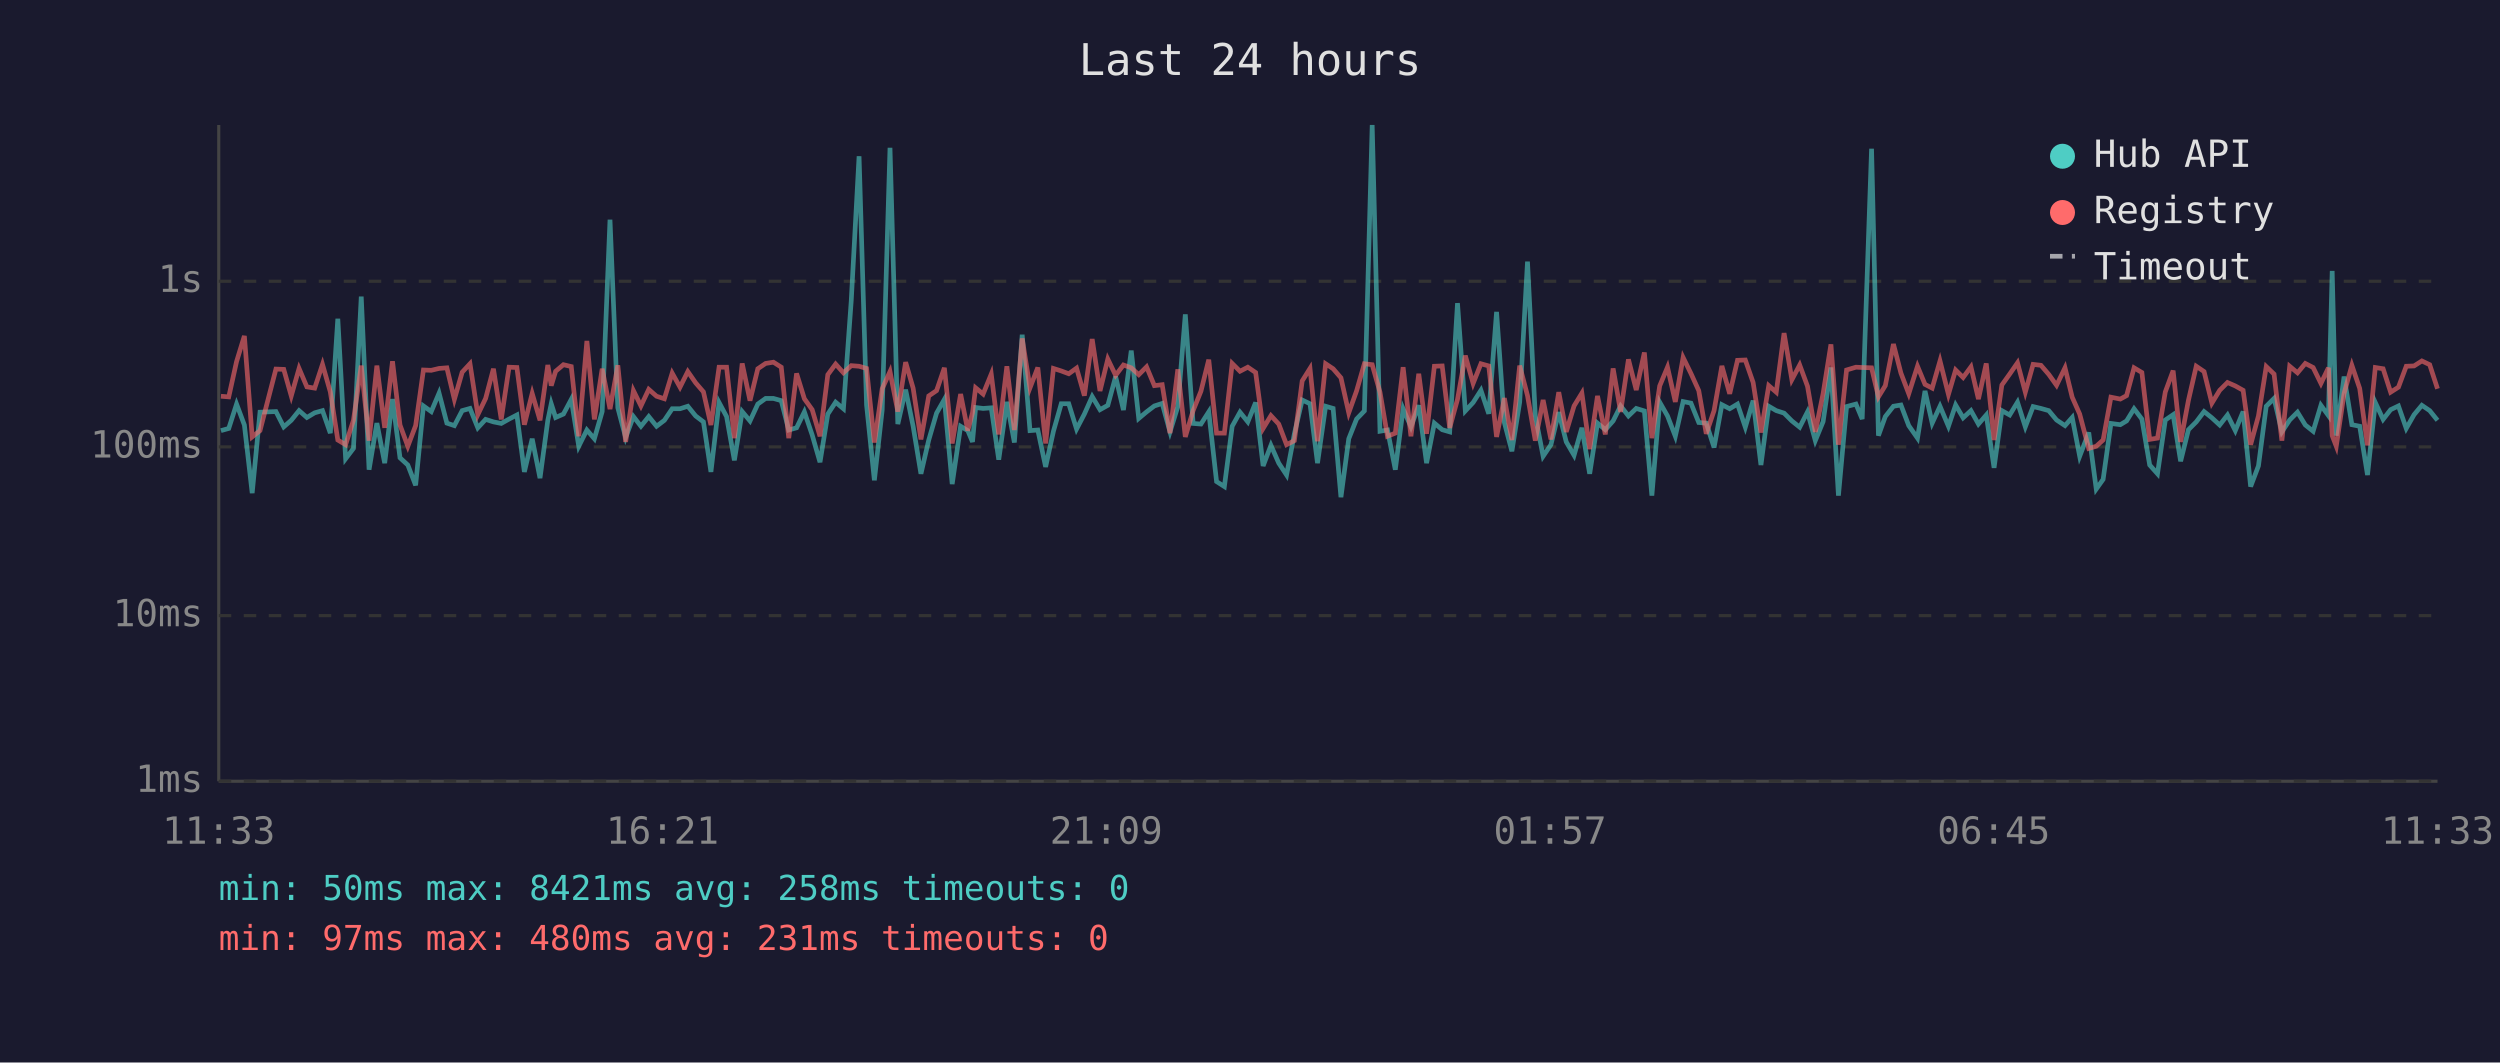
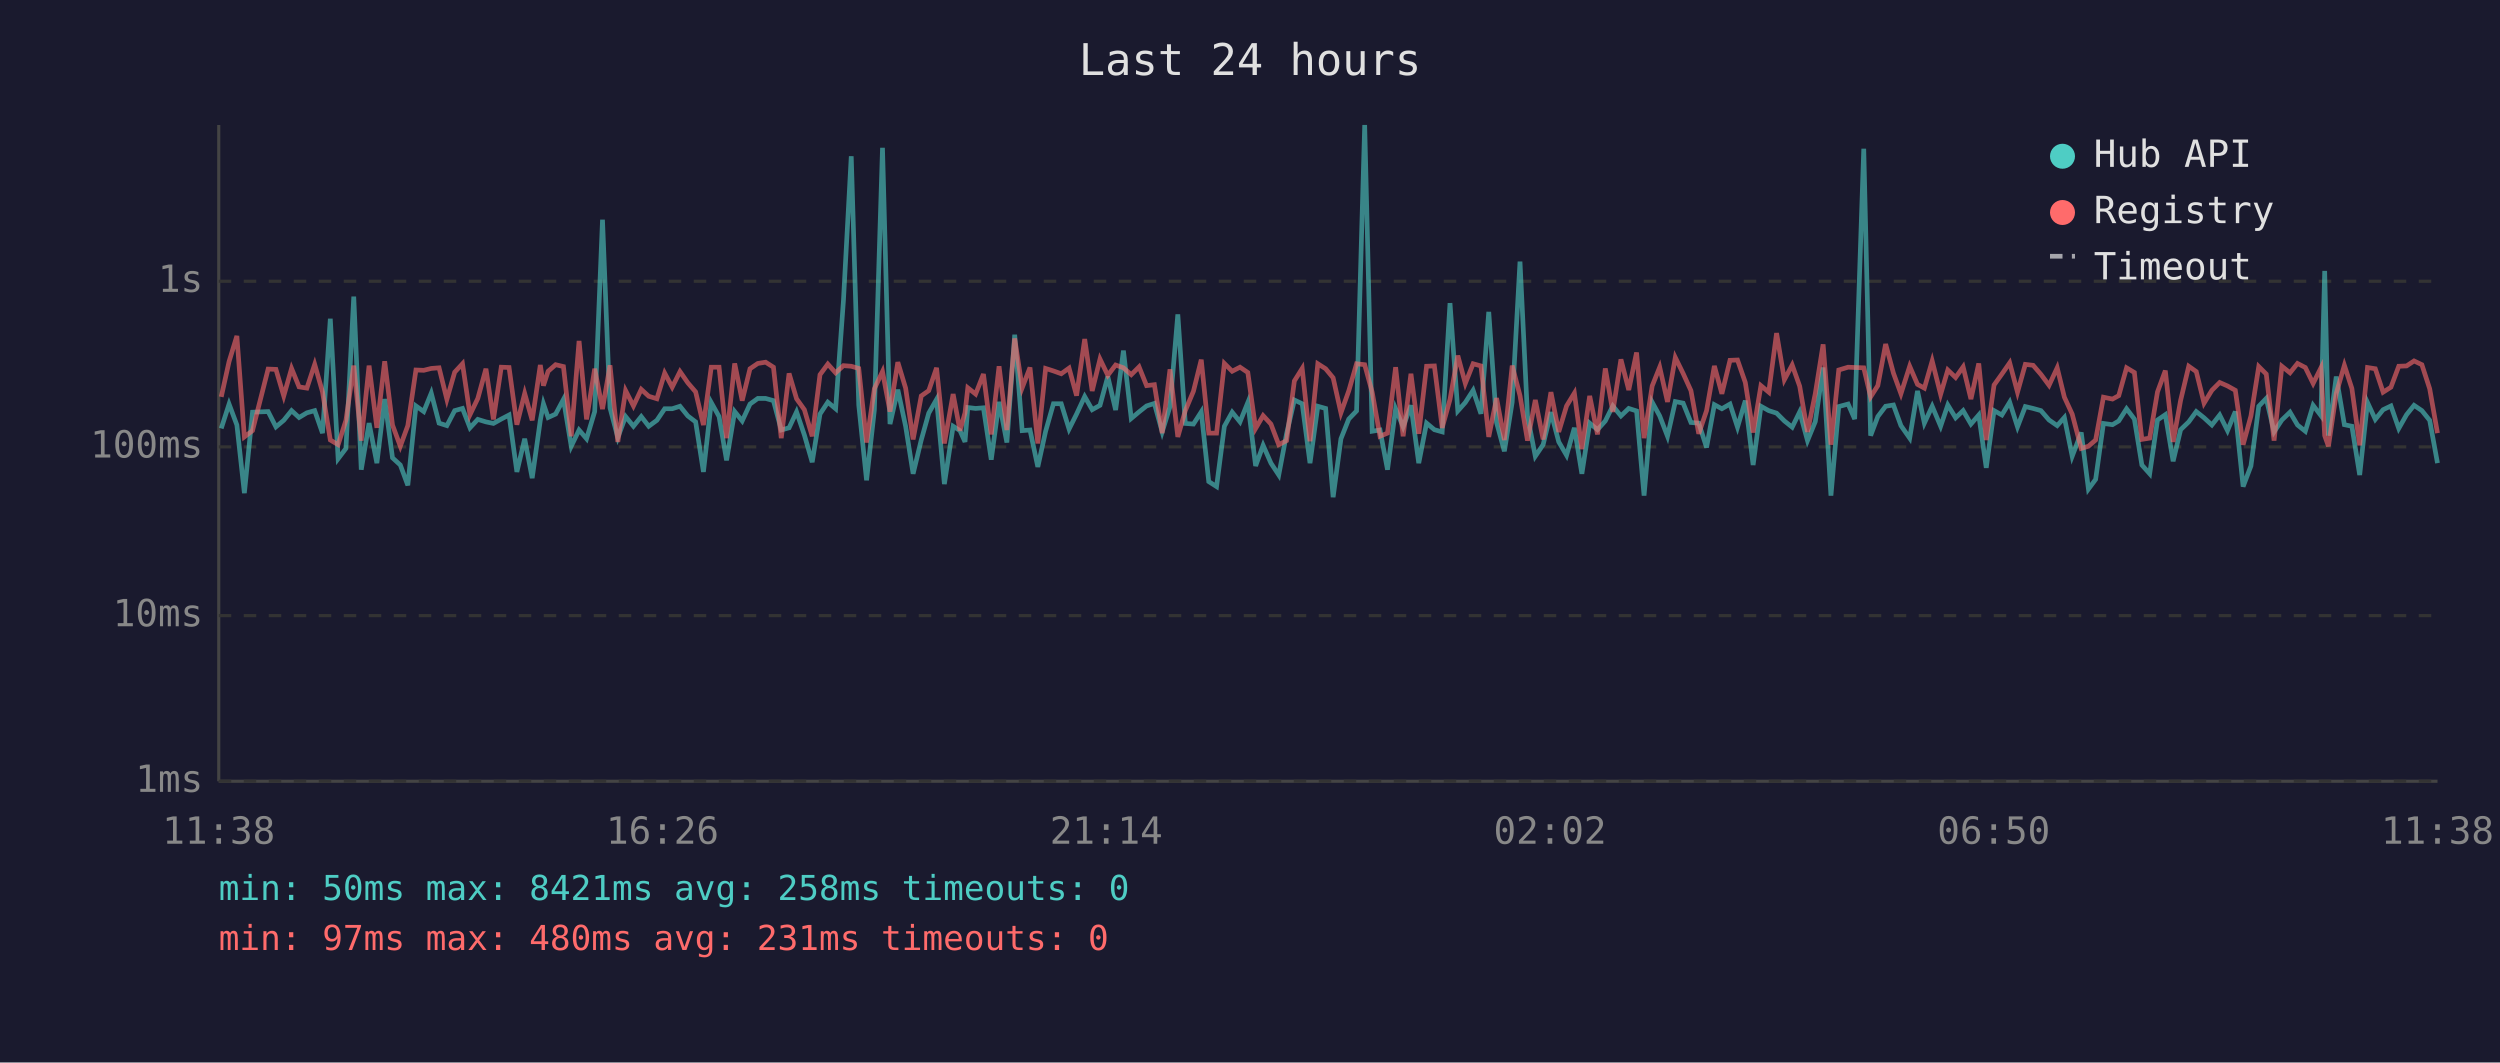
<svg xmlns="http://www.w3.org/2000/svg" viewBox="0 0 800 340" font-family="monospace" font-size="12">
  <rect width="800" height="340" fill="#1a1a2e" />
  <text x="400" y="24" fill="#e0e0e0" font-size="14" text-anchor="middle">Last 24 hours</text>
  <line x1="70" y1="40" x2="70" y2="250" stroke="#444" stroke-width="1" />
  <line x1="70" y1="250" x2="780" y2="250" stroke="#444" stroke-width="1" />
  <line x1="70" y1="250" x2="780" y2="250" stroke="#333" stroke-width="1" stroke-dasharray="4" />
  <text x="65" y="250" fill="#888" text-anchor="end" dominant-baseline="middle">1ms</text>
  <line x1="70" y1="197" x2="780" y2="197" stroke="#333" stroke-width="1" stroke-dasharray="4" />
  <text x="65" y="197" fill="#888" text-anchor="end" dominant-baseline="middle">10ms</text>
  <line x1="70" y1="143" x2="780" y2="143" stroke="#333" stroke-width="1" stroke-dasharray="4" />
  <text x="65" y="143" fill="#888" text-anchor="end" dominant-baseline="middle">100ms</text>
  <line x1="70" y1="90" x2="780" y2="90" stroke="#333" stroke-width="1" stroke-dasharray="4" />
  <text x="65" y="90" fill="#888" text-anchor="end" dominant-baseline="middle">1s</text>
-   <text x="70" y="270" fill="#888" text-anchor="middle">11:33</text>
-   <text x="212" y="270" fill="#888" text-anchor="middle">16:21</text>
-   <text x="354" y="270" fill="#888" text-anchor="middle">21:09</text>
-   <text x="496" y="270" fill="#888" text-anchor="middle">01:57</text>
-   <text x="638" y="270" fill="#888" text-anchor="middle">06:45</text>
-   <text x="780" y="270" fill="#888" text-anchor="middle">11:33</text>
-   <polyline points="70.7,137.8 73.2,137.1 75.7,129.3 78.2,136.0 80.7,157.8 83.2,131.9 88.3,131.7 90.8,136.6 93.2,134.5 95.7,131.4 98.2,133.6 100.7,132.1 103.2,131.4 105.7,138.6 108.1,102.0 110.6,146.8 113.1,143.5 115.6,94.9 118.1,150.3 120.6,135.4 123.1,148.2 125.6,127.7 128.0,146.5 130.5,148.8 133.0,155.3 135.5,129.9 138.0,131.7 140.5,125.8 143.0,135.4 145.4,136.2 147.9,131.4 150.4,130.7 152.9,136.9 155.4,134.2 157.9,135.0 160.4,135.5 162.9,134.1 165.4,132.8 167.8,151.0 170.3,140.4 172.8,153.0 175.3,134.5 176.4,129.2 177.8,133.6 180.3,132.5 182.8,127.8 185.2,142.8 187.8,137.6 190.2,140.4 192.7,131.7 195.2,70.3 197.7,130.5 200.2,140.0 202.7,133.3 205.1,136.4 207.6,133.3 210.1,136.4 212.6,134.5 215.1,130.8 217.6,130.8 220.1,130.0 222.6,133.1 225.1,135.0 227.5,151.0 230.1,128.8 232.5,133.3 235.0,147.3 237.5,131.7 240.0,134.7 242.5,129.3 245.0,127.5 247.5,127.5 250.0,128.2 252.4,137.6 254.9,136.9 257.4,131.8 259.9,139.2 262.4,147.9 264.9,132.5 267.4,128.7 269.9,130.8 272.4,96.2 274.9,50.0 277.3,129.6 279.8,153.7 282.3,131.2 284.8,47.3 287.3,135.7 289.8,124.7 292.2,136.4 294.7,151.6 297.2,140.8 299.7,132.2 302.2,127.8 304.7,154.9 307.4,136.4 309.7,137.8 311.2,141.4 312.2,130.4 314.6,130.7 317.2,130.5 319.6,147.1 322.2,128.6 324.6,141.6 327.1,107.1 329.6,137.8 332.1,137.6 334.6,149.4 337.1,138.0 339.6,129.2 342.0,129.2 344.5,137.3 347.0,132.5 349.5,126.9 352.0,131.1 354.5,129.7 357.0,120.5 359.5,131.2 362.0,112.2 364.4,133.9 366.9,131.8 369.4,129.9 371.9,129.1 374.4,138.2 376.9,130.1 379.3,100.6 381.8,135.5 384.3,135.7 386.8,131.8 389.3,154.1 391.8,155.7 394.3,136.4 396.8,131.9 399.3,135.0 401.8,128.8 404.2,149.1 406.7,142.5 409.2,148.2 411.7,152.0 414.2,138.8 416.7,128.0 419.2,129.2 421.6,148.2 424.2,130.0 426.6,130.7 429.1,159.1 431.6,140.4 434.1,134.1 436.6,131.5 439.1,40.0 441.6,138.0 444.0,137.6 446.5,150.3 449.0,130.8 451.5,136.6 454.0,129.7 456.5,148.2 459.0,135.4 461.5,137.5 463.9,138.2 466.4,97.0 468.9,131.5 471.4,128.8 473.9,124.9 476.4,132.4 478.9,99.8 481.4,135.2 483.8,144.4 486.3,128.7 488.8,83.7 491.3,133.1 493.8,146.0 496.3,142.3 498.8,131.9 501.2,141.4 503.7,145.7 506.2,136.9 508.7,151.6 511.2,135.4 513.7,137.5 516.2,134.7 518.6,129.9 521.1,133.1 523.6,130.7 526.2,131.5 528.6,158.6 531.1,128.7 533.6,133.1 536.1,139.6 538.6,128.5 541.1,129.0 543.6,135.2 546.0,135.4 548.5,143.2 551.0,129.5 553.5,130.8 556.0,129.3 558.5,136.7 561.0,128.2 563.5,148.8 566.0,130.0 568.4,131.4 570.9,132.2 573.4,134.7 575.9,136.7 578.4,131.8 580.9,141.0 583.4,134.9 585.9,117.6 588.3,158.6 590.9,130.1 593.9,129.3 595.9,134.1 598.9,47.6 601.1,139.4 603.3,133.3 605.9,130.0 608.3,129.6 610.8,136.2 613.6,140.2 616.0,125.1 618.3,135.4 620.8,130.0 623.5,136.4 625.8,129.6 628.2,133.7 630.7,131.4 633.1,135.7 635.6,132.8 638.1,149.7 640.6,131.4 643.1,132.8 645.6,128.7 648.1,136.6 650.6,130.1 653.1,130.7 655.6,131.4 658.1,134.4 660.8,136.2 663.1,133.6 665.5,146.0 668.4,138.4 670.8,156.5 673.0,153.4 675.5,135.5 678.5,135.9 680.5,134.7 682.9,130.8 685.4,134.1 687.9,148.8 690.4,151.6 692.9,134.4 695.4,132.7 697.8,147.6 700.3,137.5 702.8,135.0 705.3,131.7 707.8,133.7 710.3,136.0 712.8,132.8 715.3,137.8 717.8,131.7 720.2,155.7 722.7,149.1 725.2,130.0 727.7,127.5 730.2,138.2 732.7,134.4 735.2,131.9 737.7,136.0 740.2,138.0 742.7,129.7 745.1,133.0 746.3,86.7 747.6,139.4 750.1,120.5 752.6,135.9 755.1,136.4 757.6,152.0 760.1,128.8 762.6,134.2 765.0,131.1 767.5,129.9 770.0,137.1 772.5,132.7 775.0,129.7 777.5,131.4 780.0,134.5" fill="none" stroke="#4ecdc4" stroke-width="1.5" opacity="0.6" />
-   <polyline points="70.7,126.8 73.2,127.0 75.7,115.7 78.2,107.5 80.7,139.8 83.2,137.8 88.3,118.1 90.8,118.2 93.2,126.7 95.7,117.9 98.2,123.8 100.7,124.2 103.2,116.6 105.7,125.4 108.1,140.8 110.6,142.3 113.1,134.5 115.6,117.0 118.1,141.0 120.6,117.0 123.1,136.9 125.6,115.6 128.0,136.0 130.5,142.8 133.0,136.2 135.5,118.4 138.0,118.5 140.5,117.9 143.0,117.7 145.4,127.8 147.9,119.1 150.4,116.4 152.9,132.7 155.4,127.5 157.9,118.0 160.4,134.2 162.9,117.5 165.4,117.6 167.8,135.9 170.3,125.9 172.8,134.5 175.3,116.8 176.4,123.4 177.8,118.8 180.3,116.7 182.8,117.3 185.2,139.6 187.8,109.1 190.2,134.2 192.7,118.0 195.2,130.9 197.7,116.9 200.2,141.4 202.7,125.0 205.1,129.9 207.6,124.6 210.1,126.8 212.6,127.6 215.1,119.4 217.6,123.9 220.1,118.9 222.6,122.5 225.1,125.4 227.5,136.0 230.1,117.5 232.5,117.5 235.0,140.2 237.5,116.3 240.0,128.2 242.5,118.0 245.0,116.3 247.5,115.9 250.0,117.5 252.4,140.2 254.9,119.5 257.4,127.6 259.9,131.1 262.4,139.6 264.9,119.9 267.4,116.5 269.9,119.3 272.4,117.0 274.9,117.2 277.3,117.9 279.8,141.6 282.3,124.4 284.8,118.9 287.3,131.7 289.8,115.9 292.2,124.2 294.7,140.6 297.2,126.7 299.7,125.0 302.2,117.7 304.7,141.9 307.4,126.1 309.7,137.8 311.2,132.1 312.2,124.1 314.6,126.1 317.2,119.7 319.6,139.0 322.2,117.2 324.6,137.6 327.1,108.3 329.6,124.1 332.1,117.6 334.6,141.9 337.1,117.9 339.6,118.7 342.0,119.6 344.5,117.8 347.0,126.6 349.5,108.5 352.0,125.1 354.5,114.9 357.0,120.1 359.5,116.8 362.0,117.7 364.4,119.9 366.9,117.4 369.4,123.4 371.9,123.1 374.4,138.6 376.9,118.2 379.3,139.8 381.8,131.4 384.3,125.2 386.8,115.1 389.3,138.6 391.8,138.6 394.3,116.3 396.8,118.8 399.3,117.5 401.8,119.2 404.2,137.1 406.7,133.0 409.2,135.7 411.7,142.3 414.2,141.0 416.7,121.9 419.2,117.9 421.6,141.2 424.2,116.4 426.6,118.0 429.1,120.9 431.6,132.1 434.1,125.1 436.6,116.4 439.1,116.7 441.6,125.5 444.0,139.6 446.5,138.6 449.0,117.5 451.5,139.6 454.0,119.6 456.5,138.8 459.0,117.2 461.5,117.1 463.9,136.9 466.4,127.8 468.9,113.8 471.4,122.7 473.9,116.4 476.4,117.1 478.9,139.8 481.4,127.4 483.8,140.8 486.3,117.0 488.8,126.6 491.3,141.0 493.8,128.0 496.3,140.6 498.8,125.5 501.2,138.2 503.7,129.9 506.2,125.8 508.7,143.7 511.2,126.7 513.7,139.0 516.2,117.9 518.6,131.8 521.1,115.0 523.6,124.8 526.2,112.8 528.6,140.2 531.1,123.5 533.6,117.5 536.1,128.6 538.6,114.4 541.1,119.5 543.6,125.0 546.0,138.8 548.5,131.4 551.0,117.1 553.5,126.0 556.0,115.3 558.5,115.2 561.0,122.4 563.5,138.4 566.0,123.4 568.4,125.5 570.9,106.6 573.4,121.5 575.9,116.8 578.4,123.6 580.9,138.2 583.4,125.9 585.9,110.2 588.3,142.3 590.9,118.4 593.9,117.5 595.9,117.6 598.9,117.7 601.1,127.0 603.3,123.4 605.9,110.1 608.3,119.4 610.8,126.0 613.6,117.2 616.0,123.0 618.3,124.2 620.8,115.5 623.5,126.2 625.8,118.4 628.2,120.8 630.7,117.4 633.1,127.7 635.6,116.3 638.1,140.8 640.6,123.2 643.1,119.7 645.6,116.1 648.1,125.5 650.6,116.6 653.1,116.9 655.6,119.8 658.1,123.3 660.8,117.7 663.1,127.1 665.5,132.5 668.4,143.5 670.8,142.8 673.0,140.8 675.5,127.1 678.5,127.7 680.5,126.6 682.9,117.7 685.4,119.2 687.9,140.6 690.4,140.2 692.9,125.4 695.4,118.6 697.8,141.4 700.3,128.1 702.8,117.2 705.3,118.9 707.8,129.0 710.3,124.9 712.8,122.4 715.3,123.5 717.8,124.9 720.2,142.3 722.7,133.1 725.2,117.3 727.7,119.7 730.2,141.0 732.7,117.2 735.2,119.3 737.7,116.3 740.2,117.6 742.7,122.7 745.1,117.7 746.3,139.4 747.6,142.8 750.1,125.9 752.6,116.9 755.1,124.3 757.6,142.5 760.1,117.6 762.6,118.0 765.0,125.5 767.5,123.9 770.0,117.2 772.5,117.1 775.0,115.5 777.5,116.7 780.0,124.4" fill="none" stroke="#ff6b6b" stroke-width="1.5" opacity="0.6" />
+   <text x="70" y="270" fill="#888" text-anchor="middle">11:38</text>
+   <text x="212" y="270" fill="#888" text-anchor="middle">16:26</text>
+   <text x="354" y="270" fill="#888" text-anchor="middle">21:14</text>
+   <text x="496" y="270" fill="#888" text-anchor="middle">02:02</text>
+   <text x="638" y="270" fill="#888" text-anchor="middle">06:50</text>
+   <text x="780" y="270" fill="#888" text-anchor="middle">11:38</text>
+   <polyline points="70.8,137.1 73.3,129.3 75.8,136.0 78.2,157.8 80.8,131.9 85.8,131.7 88.3,136.6 90.8,134.5 93.3,131.4 95.7,133.6 98.2,132.1 100.7,131.4 103.2,138.6 105.7,102.0 108.2,146.8 110.7,143.5 113.2,94.9 115.6,150.3 118.1,135.4 120.6,148.2 123.1,127.7 125.6,146.5 128.1,148.8 130.5,155.3 133.1,129.9 135.6,131.7 138.0,125.8 140.5,135.4 143.0,136.2 145.5,131.4 148.0,130.7 150.4,136.9 152.9,134.2 155.5,135.0 157.9,135.5 160.4,134.1 162.9,132.8 165.4,151.0 167.9,140.4 170.3,153.0 172.9,134.5 173.9,129.2 175.4,133.6 177.8,132.5 180.3,127.8 182.8,142.8 185.3,137.6 187.7,140.4 190.3,131.7 192.8,70.3 195.2,130.5 197.7,140.0 200.2,133.3 202.7,136.4 205.2,133.3 207.6,136.4 210.2,134.5 212.7,130.8 215.1,130.8 217.6,130.0 220.1,133.1 222.6,135.0 225.1,151.0 227.6,128.8 230.1,133.3 232.5,147.3 235.1,131.7 237.5,134.7 240.0,129.3 242.5,127.5 245.0,127.5 247.5,128.2 250.0,137.6 252.5,136.9 254.9,131.8 257.4,139.2 259.9,147.9 262.4,132.5 264.9,128.7 267.4,130.8 269.9,96.2 272.4,50.0 274.8,129.6 277.3,153.7 279.8,131.2 282.4,47.3 284.8,135.7 287.3,124.7 289.8,136.4 292.2,151.6 294.8,140.8 297.2,132.2 299.7,127.8 302.2,154.9 305.0,136.4 307.2,137.8 308.8,141.4 309.7,130.4 312.2,130.7 314.7,130.5 317.2,147.1 319.7,128.6 322.2,141.6 324.7,107.1 327.1,137.8 329.6,137.6 332.1,149.4 334.6,138.0 337.1,129.2 339.6,129.2 342.1,137.3 344.5,132.5 347.1,126.9 349.5,131.1 352.0,129.7 354.5,120.5 357.0,131.2 359.5,112.2 362.0,133.9 364.5,131.8 366.9,129.9 369.4,129.1 371.9,138.2 374.4,130.1 376.9,100.6 379.3,135.5 381.9,135.7 384.4,131.8 386.8,154.1 389.3,155.7 391.8,136.4 394.3,131.9 396.8,135.0 399.3,128.8 401.8,149.1 404.2,142.5 406.7,148.2 409.2,152.0 411.7,138.8 414.2,128.0 416.7,129.2 419.2,148.2 421.7,130.0 424.2,130.7 426.6,159.1 429.1,140.4 431.6,134.1 434.1,131.5 436.7,40.0 439.1,138.0 441.6,137.6 444.0,150.3 446.6,130.8 449.0,136.6 451.5,129.7 454.0,148.2 456.5,135.4 459.0,137.5 461.5,138.2 464.0,97.0 466.5,131.5 468.9,128.8 471.4,124.9 473.9,132.4 476.4,99.8 478.9,135.2 481.4,144.4 483.9,128.7 486.4,83.7 488.8,133.1 491.3,146.0 493.8,142.3 496.3,131.9 498.8,141.4 501.3,145.7 503.8,136.9 506.2,151.6 508.7,135.4 511.2,137.5 513.7,134.7 516.1,129.9 518.7,133.1 521.2,130.7 523.7,131.5 526.1,158.6 528.7,128.7 531.1,133.1 533.6,139.6 536.1,128.5 538.6,129.0 541.1,135.2 543.6,135.4 546.1,143.2 548.6,129.5 551.0,130.8 553.6,129.3 556.0,136.7 558.5,128.2 561.0,148.8 563.5,130.0 566.0,131.4 568.5,132.2 571.0,134.7 573.5,136.7 575.9,131.8 578.4,141.0 580.9,134.9 583.4,117.6 585.9,158.6 588.4,130.1 591.4,129.3 593.5,134.1 596.4,47.6 598.6,139.4 600.9,133.3 603.4,130.0 605.9,129.6 608.3,136.2 611.1,140.2 613.6,125.1 615.8,135.4 618.3,130.0 621.0,136.4 623.3,129.6 625.8,133.7 628.2,131.4 630.7,135.7 633.2,132.8 635.6,149.7 638.1,131.4 640.6,132.8 643.1,128.7 645.6,136.6 648.1,130.1 650.6,130.7 653.1,131.4 655.7,134.4 658.3,136.2 660.6,133.6 663.1,146.0 666.0,138.4 668.3,156.5 670.6,153.4 673.1,135.5 676.0,135.9 678.0,134.7 680.5,130.8 683.0,134.1 685.4,148.8 687.9,151.6 690.4,134.4 692.9,132.7 695.4,147.6 697.8,137.5 700.4,135.0 702.8,131.7 705.3,133.7 707.8,136.0 710.3,132.8 712.8,137.8 715.3,131.7 717.8,155.7 720.3,149.1 722.8,130.0 725.2,127.5 727.7,138.2 730.2,134.4 732.8,131.9 735.2,136.0 737.7,138.0 740.2,129.7 742.7,133.0 743.9,86.7 745.1,139.4 747.6,120.5 750.2,135.9 752.6,136.4 755.1,152.0 757.6,128.8 760.1,134.2 762.6,131.1 765.1,129.9 767.6,137.1 770.1,132.7 772.5,129.7 775.0,131.4 777.5,134.5 780.0,148.2" fill="none" stroke="#4ecdc4" stroke-width="1.5" opacity="0.6" />
+   <polyline points="70.8,127.0 73.3,115.7 75.8,107.5 78.2,139.8 80.8,137.8 85.8,118.1 88.3,118.2 90.8,126.7 93.3,117.9 95.7,123.8 98.2,124.2 100.7,116.6 103.2,125.4 105.7,140.8 108.2,142.3 110.7,134.5 113.2,117.0 115.6,141.0 118.1,117.0 120.6,136.9 123.1,115.6 125.6,136.0 128.1,142.8 130.5,136.2 133.1,118.4 135.6,118.5 138.0,117.9 140.5,117.7 143.0,127.8 145.5,119.1 148.0,116.4 150.4,132.7 152.9,127.5 155.5,118.0 157.9,134.2 160.4,117.5 162.9,117.6 165.4,135.9 167.9,125.9 170.3,134.5 172.9,116.8 173.9,123.4 175.4,118.8 177.8,116.7 180.3,117.3 182.8,139.6 185.3,109.1 187.7,134.2 190.3,118.0 192.8,130.9 195.2,116.9 197.7,141.4 200.2,125.0 202.7,129.9 205.2,124.6 207.6,126.8 210.2,127.6 212.7,119.4 215.1,123.9 217.6,118.9 220.1,122.5 222.6,125.4 225.1,136.0 227.6,117.5 230.1,117.5 232.5,140.2 235.1,116.3 237.5,128.2 240.0,118.0 242.5,116.3 245.0,115.9 247.5,117.5 250.0,140.2 252.5,119.5 254.9,127.6 257.4,131.1 259.9,139.6 262.4,119.9 264.9,116.5 267.4,119.3 269.9,117.0 272.4,117.2 274.8,117.9 277.3,141.6 279.8,124.4 282.4,118.9 284.8,131.7 287.3,115.9 289.8,124.2 292.2,140.6 294.8,126.7 297.2,125.0 299.7,117.7 302.2,141.9 305.0,126.1 307.2,137.8 308.8,132.1 309.7,124.1 312.2,126.1 314.7,119.7 317.2,139.0 319.7,117.2 322.2,137.6 324.7,108.3 327.1,124.1 329.6,117.6 332.1,141.9 334.6,117.9 337.1,118.7 339.6,119.6 342.1,117.8 344.5,126.6 347.1,108.5 349.5,125.1 352.0,114.9 354.5,120.1 357.0,116.8 359.5,117.7 362.0,119.9 364.5,117.4 366.9,123.4 369.4,123.1 371.9,138.6 374.4,118.2 376.9,139.8 379.3,131.4 381.9,125.2 384.4,115.1 386.8,138.6 389.3,138.6 391.8,116.3 394.3,118.8 396.8,117.5 399.3,119.2 401.8,137.1 404.2,133.0 406.7,135.7 409.2,142.3 411.7,141.0 414.2,121.9 416.7,117.9 419.2,141.2 421.7,116.4 424.2,118.0 426.6,120.9 429.1,132.1 431.6,125.1 434.1,116.4 436.7,116.7 439.1,125.5 441.6,139.6 444.0,138.6 446.6,117.5 449.0,139.6 451.5,119.6 454.0,138.8 456.5,117.2 459.0,117.1 461.5,136.9 464.0,127.8 466.5,113.8 468.9,122.7 471.4,116.4 473.9,117.1 476.4,139.8 478.9,127.4 481.4,140.8 483.9,117.0 486.4,126.6 488.8,141.0 491.3,128.0 493.8,140.6 496.3,125.5 498.8,138.2 501.3,129.9 503.8,125.8 506.2,143.7 508.7,126.7 511.2,139.0 513.7,117.9 516.1,131.8 518.7,115.0 521.2,124.8 523.7,112.8 526.1,140.2 528.7,123.5 531.1,117.5 533.6,128.6 536.1,114.4 538.6,119.5 541.1,125.0 543.6,138.8 546.1,131.4 548.6,117.1 551.0,126.0 553.6,115.3 556.0,115.2 558.5,122.4 561.0,138.4 563.5,123.4 566.0,125.5 568.5,106.6 571.0,121.5 573.5,116.8 575.9,123.6 578.4,138.2 580.9,125.9 583.4,110.2 585.9,142.3 588.4,118.4 591.4,117.5 593.5,117.6 596.4,117.7 598.6,127.0 600.9,123.4 603.4,110.1 605.9,119.4 608.3,126.0 611.1,117.2 613.6,123.0 615.8,124.2 618.3,115.5 621.0,126.2 623.3,118.4 625.8,120.8 628.2,117.4 630.7,127.7 633.2,116.3 635.6,140.8 638.1,123.2 640.6,119.7 643.1,116.1 645.6,125.5 648.1,116.6 650.6,116.9 653.1,119.8 655.7,123.3 658.3,117.7 660.6,127.1 663.1,132.5 666.0,143.5 668.3,142.8 670.6,140.8 673.1,127.1 676.0,127.7 678.0,126.6 680.5,117.7 683.0,119.2 685.4,140.6 687.9,140.2 690.4,125.4 692.9,118.6 695.4,141.4 697.8,128.1 700.4,117.2 702.8,118.9 705.3,129.0 707.8,124.9 710.3,122.4 712.8,123.5 715.3,124.9 717.8,142.3 720.3,133.1 722.8,117.3 725.2,119.7 727.7,141.0 730.2,117.2 732.8,119.3 735.2,116.3 737.7,117.6 740.2,122.7 742.7,117.7 743.9,139.4 745.1,142.8 747.6,125.9 750.2,116.9 752.6,124.3 755.1,142.5 757.6,117.6 760.1,118.0 762.6,125.5 765.1,123.9 767.6,117.2 770.1,117.1 772.5,115.5 775.0,116.7 777.5,124.4 780.0,138.6" fill="none" stroke="#ff6b6b" stroke-width="1.5" opacity="0.6" />
  <circle cx="660" cy="50" r="4" fill="#4ecdc4" />
  <text x="670" y="50" fill="#e0e0e0" dominant-baseline="middle">Hub API</text>
  <circle cx="660" cy="68" r="4" fill="#ff6b6b" />
  <text x="670" y="68" fill="#e0e0e0" dominant-baseline="middle">Registry</text>
  <line x1="656" y1="82" x2="664" y2="82" stroke="#e0e0e0" stroke-width="1.5" stroke-dasharray="4,3" opacity="0.7" />
  <text x="670" y="86" fill="#e0e0e0" dominant-baseline="middle">Timeout</text>
  <text x="70" y="288" fill="#4ecdc4" font-size="11">min: 50ms  max: 8421ms  avg: 258ms  timeouts: 0</text>
  <text x="70" y="304" fill="#ff6b6b" font-size="11">min: 97ms  max: 480ms  avg: 231ms  timeouts: 0</text>
</svg>
